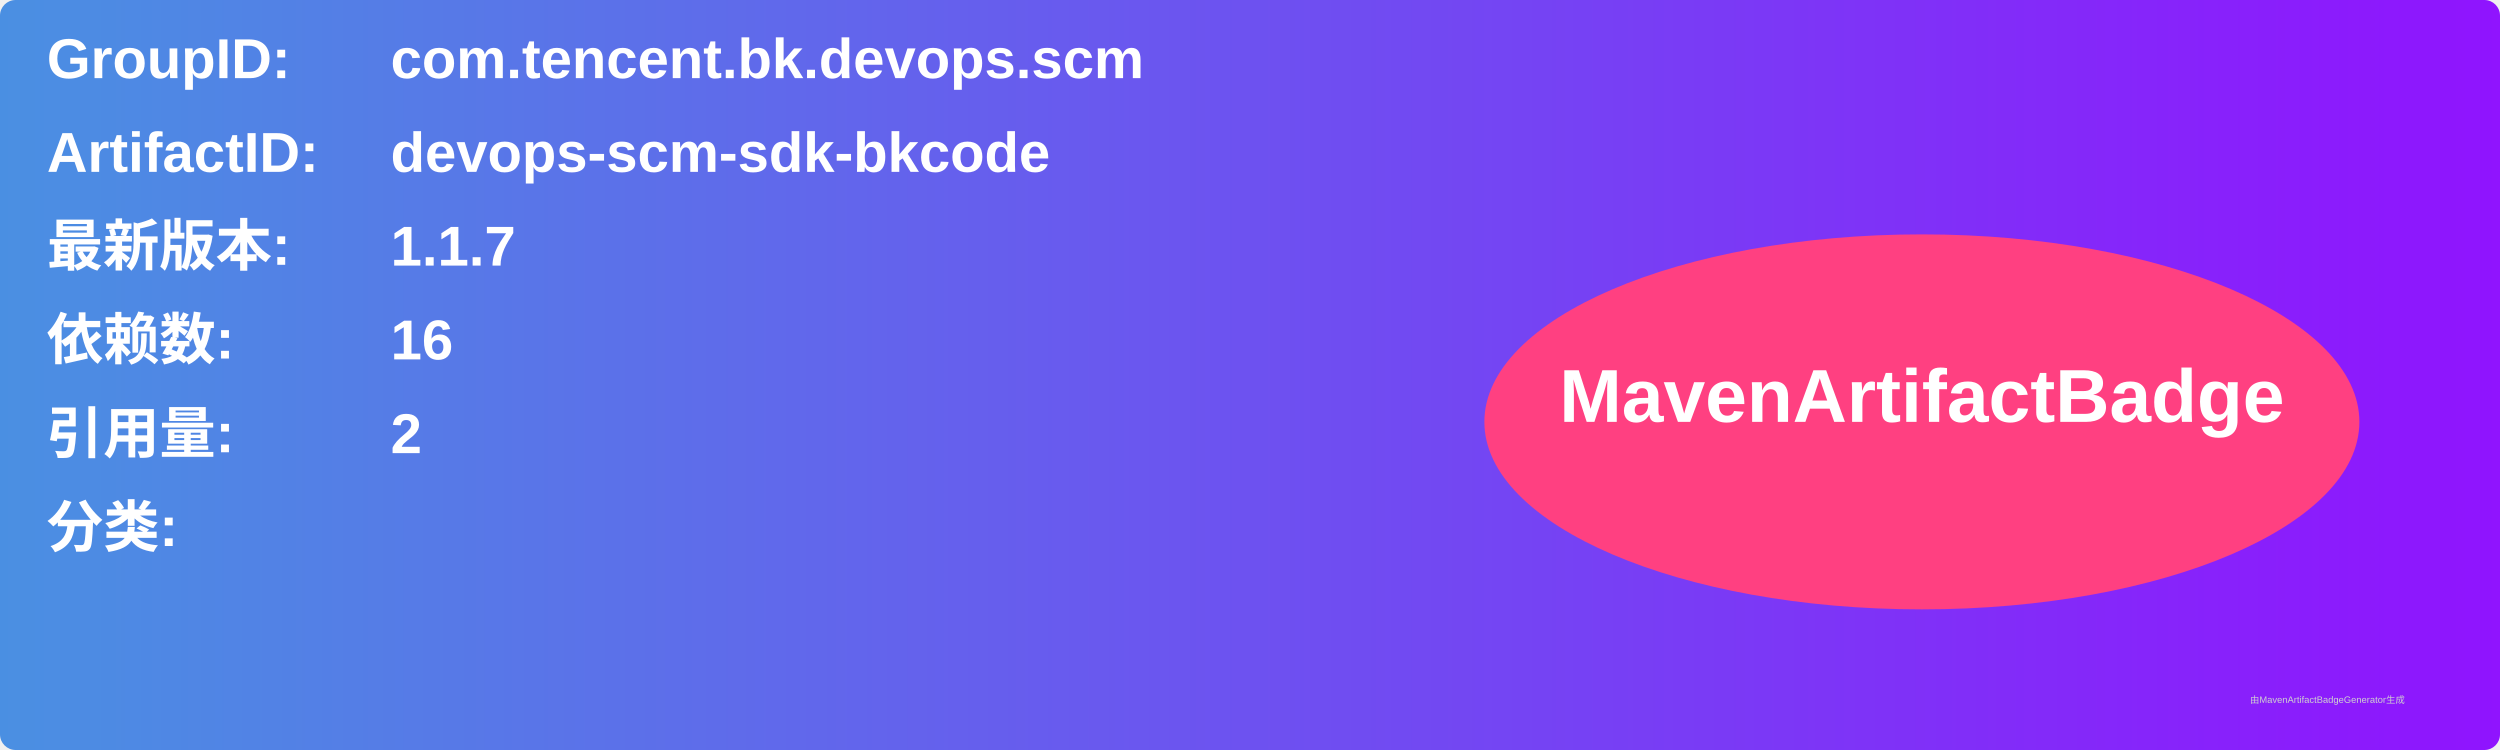
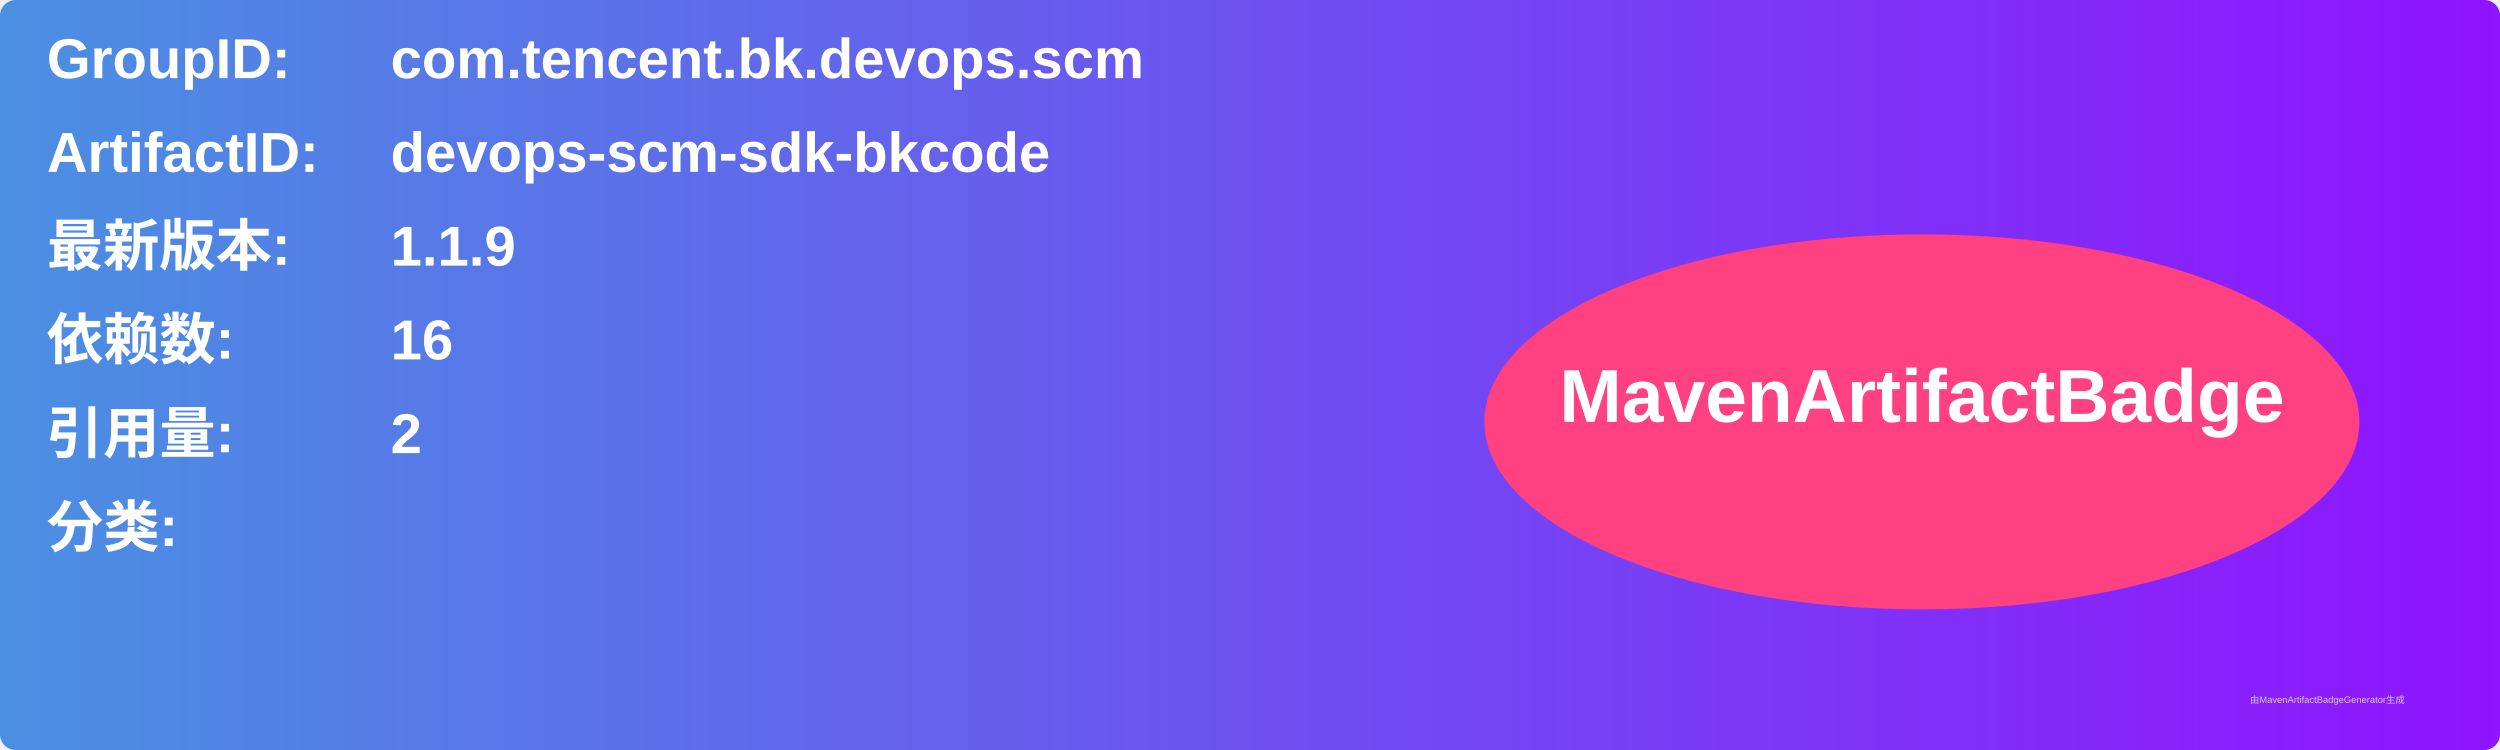
<svg xmlns="http://www.w3.org/2000/svg" width="800" height="240" viewBox="0 0 800 240">
  <linearGradient id="grad" x1="0%" y1="0%" x2="100%" y2="0%">
    <stop offset="0%" stop-color="#4a90e2" />
    <stop offset="100%" stop-color="#9013fe" />
  </linearGradient>
  <rect width="100%" height="100%" rx="5" ry="5" fill="url(#grad)" />
  <g transform="translate(15, 15)">
    <text x="0" y="10" font-family="Arial" font-size="18" fill="white" font-weight="bold" width="260">GroupID:</text>
    <text x="110" y="10" font-family="Arial" font-size="18" fill="white" font-weight="bold" width="460">com.tencent.bk.devops.scm</text>
    <text x="0" y="40" font-family="Arial" font-size="18" fill="white" font-weight="bold" width="260">ArtifactID:</text>
    <text x="110" y="40" font-family="Arial" font-size="18" fill="white" font-weight="bold" width="460">devops-scm-sdk-bkcode</text>
    <text x="0" y="70" font-family="Arial" font-size="18" fill="white" font-weight="bold">最新版本:</text>
    <text x="110" y="70" font-family="Arial" font-size="18" fill="white" font-weight="bold">
-       <tspan font-weight="bold">1.1.7</tspan>
+       <tspan font-weight="bold">1.1.9</tspan>
    </text>
    <text x="0" y="100" font-family="Arial" font-size="18" fill="white" font-weight="bold">依赖数: </text>
    <text x="110" y="100" font-family="Arial" font-size="18" fill="white">
      <tspan font-weight="bold">16</tspan>
    </text>
    <text x="0" y="130" font-family="Arial" font-size="18" fill="white" font-weight="bold">引用量: </text>
    <text x="110" y="130" font-family="Arial" font-size="18" fill="white">
      <tspan font-weight="bold">2</tspan>
    </text>
    <text x="0" y="160" font-family="Arial" font-size="18" fill="white" font-weight="bold">分类:</text>
    <text x="10" y="190" font-family="Arial" font-size="10" fill="white">
      <tspan font-weight="bold" />
    </text>
    <ellipse cx="600" cy="120" rx="140" ry="60" fill="#ff4081" />
    <text x="600" y="120" text-anchor="middle" font-family="Arial" font-size="24" fill="white" font-weight="bold">MavenArtifactBadge</text>
  </g>
  <text x="720" y="225" font-family="Arial" font-size="3" fill="#d0d0d0">由MavenArtifactBadgeGenerator生成</text>
</svg>
